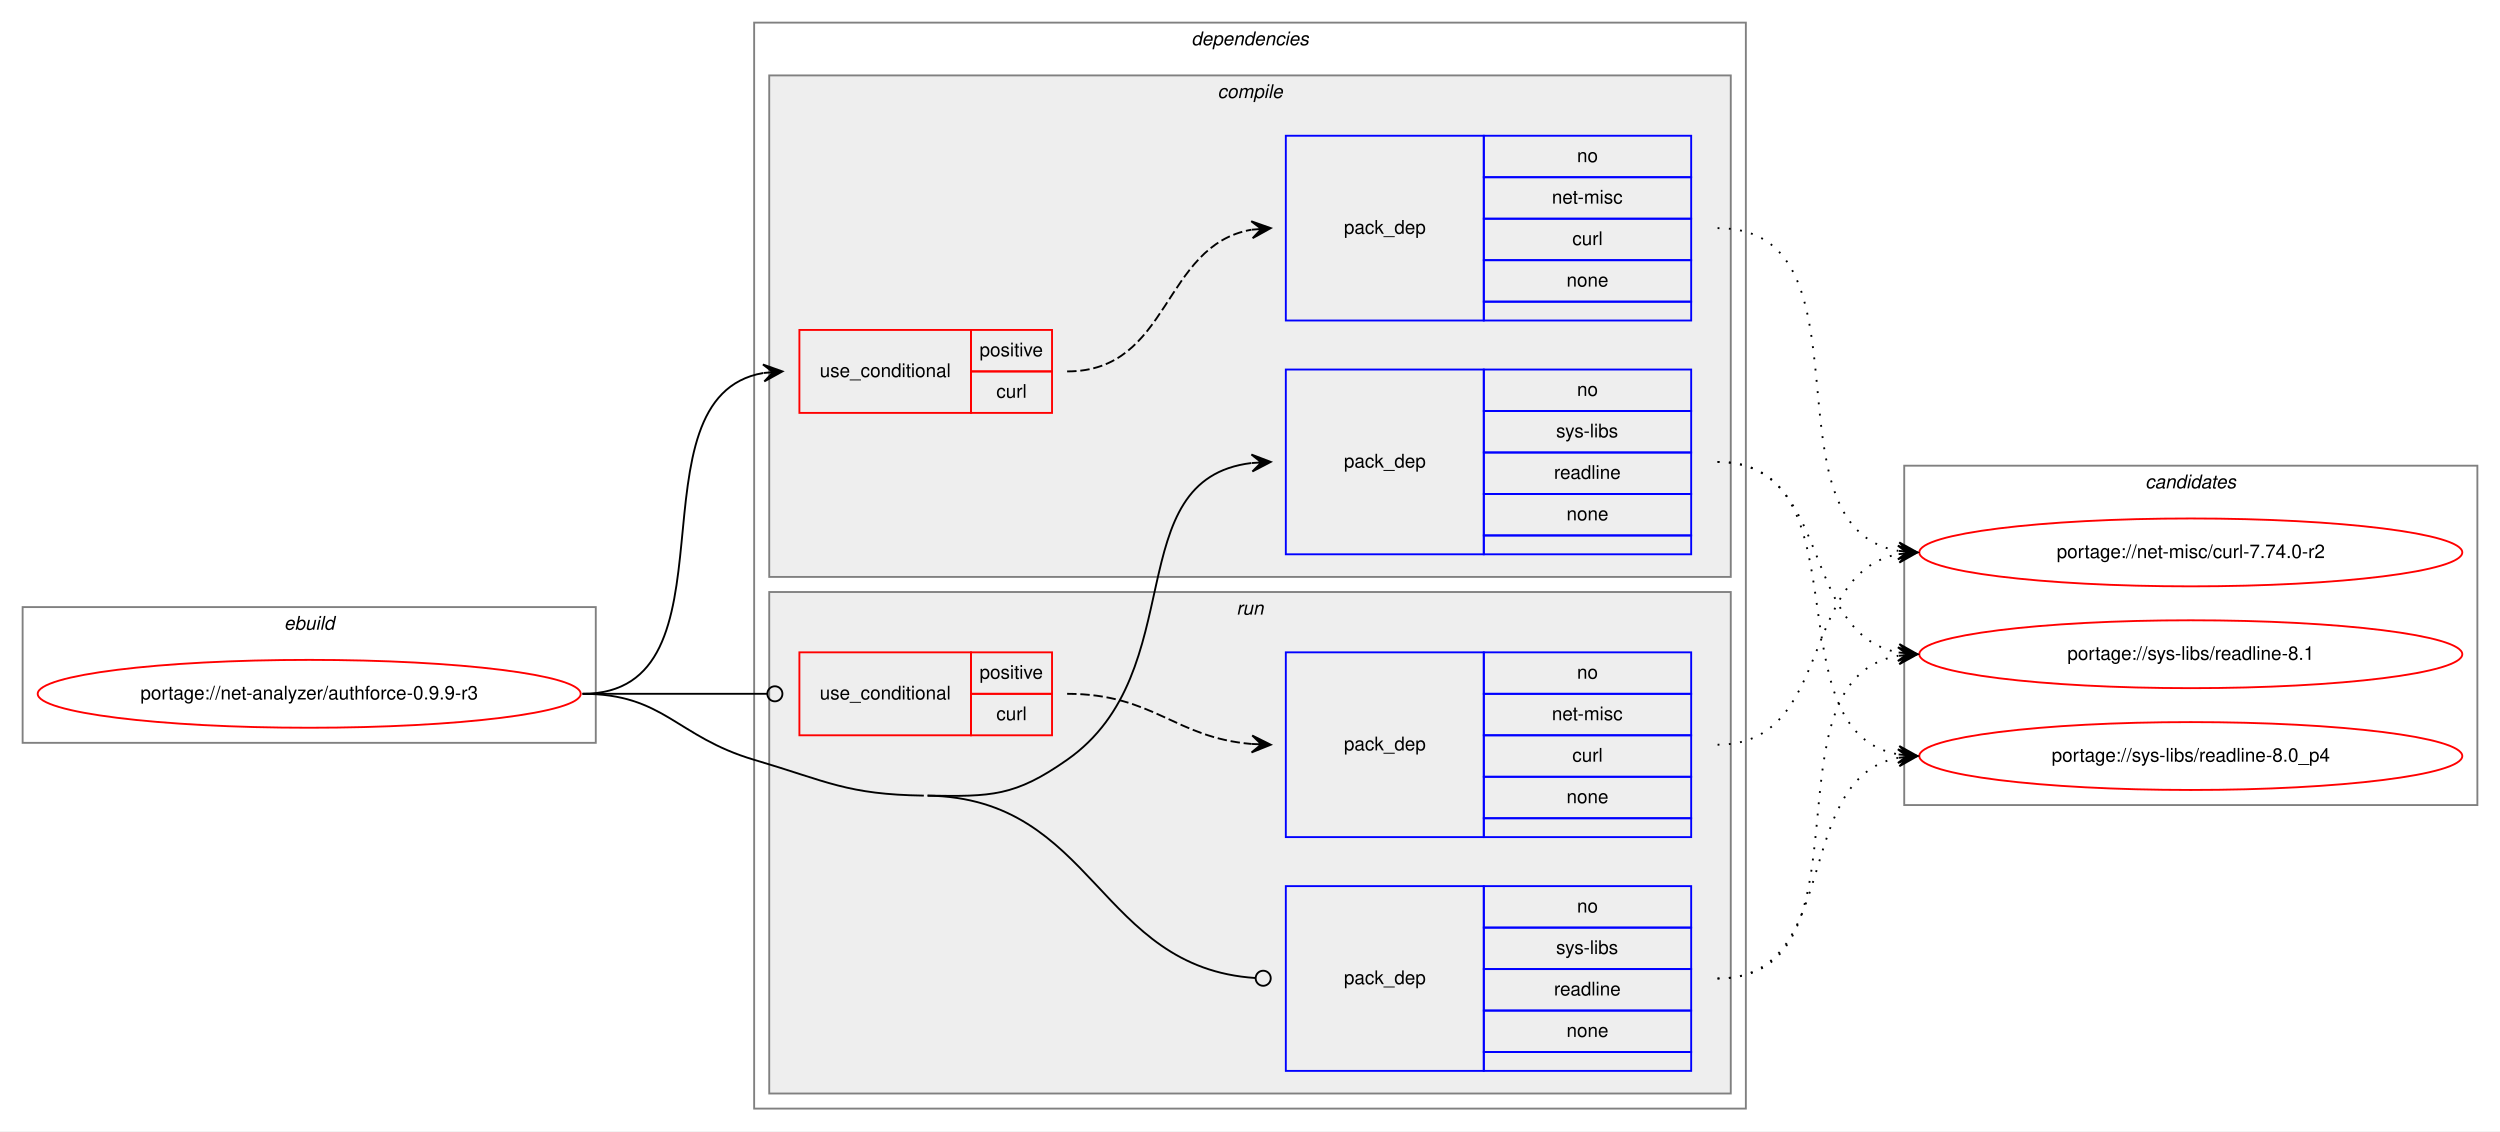
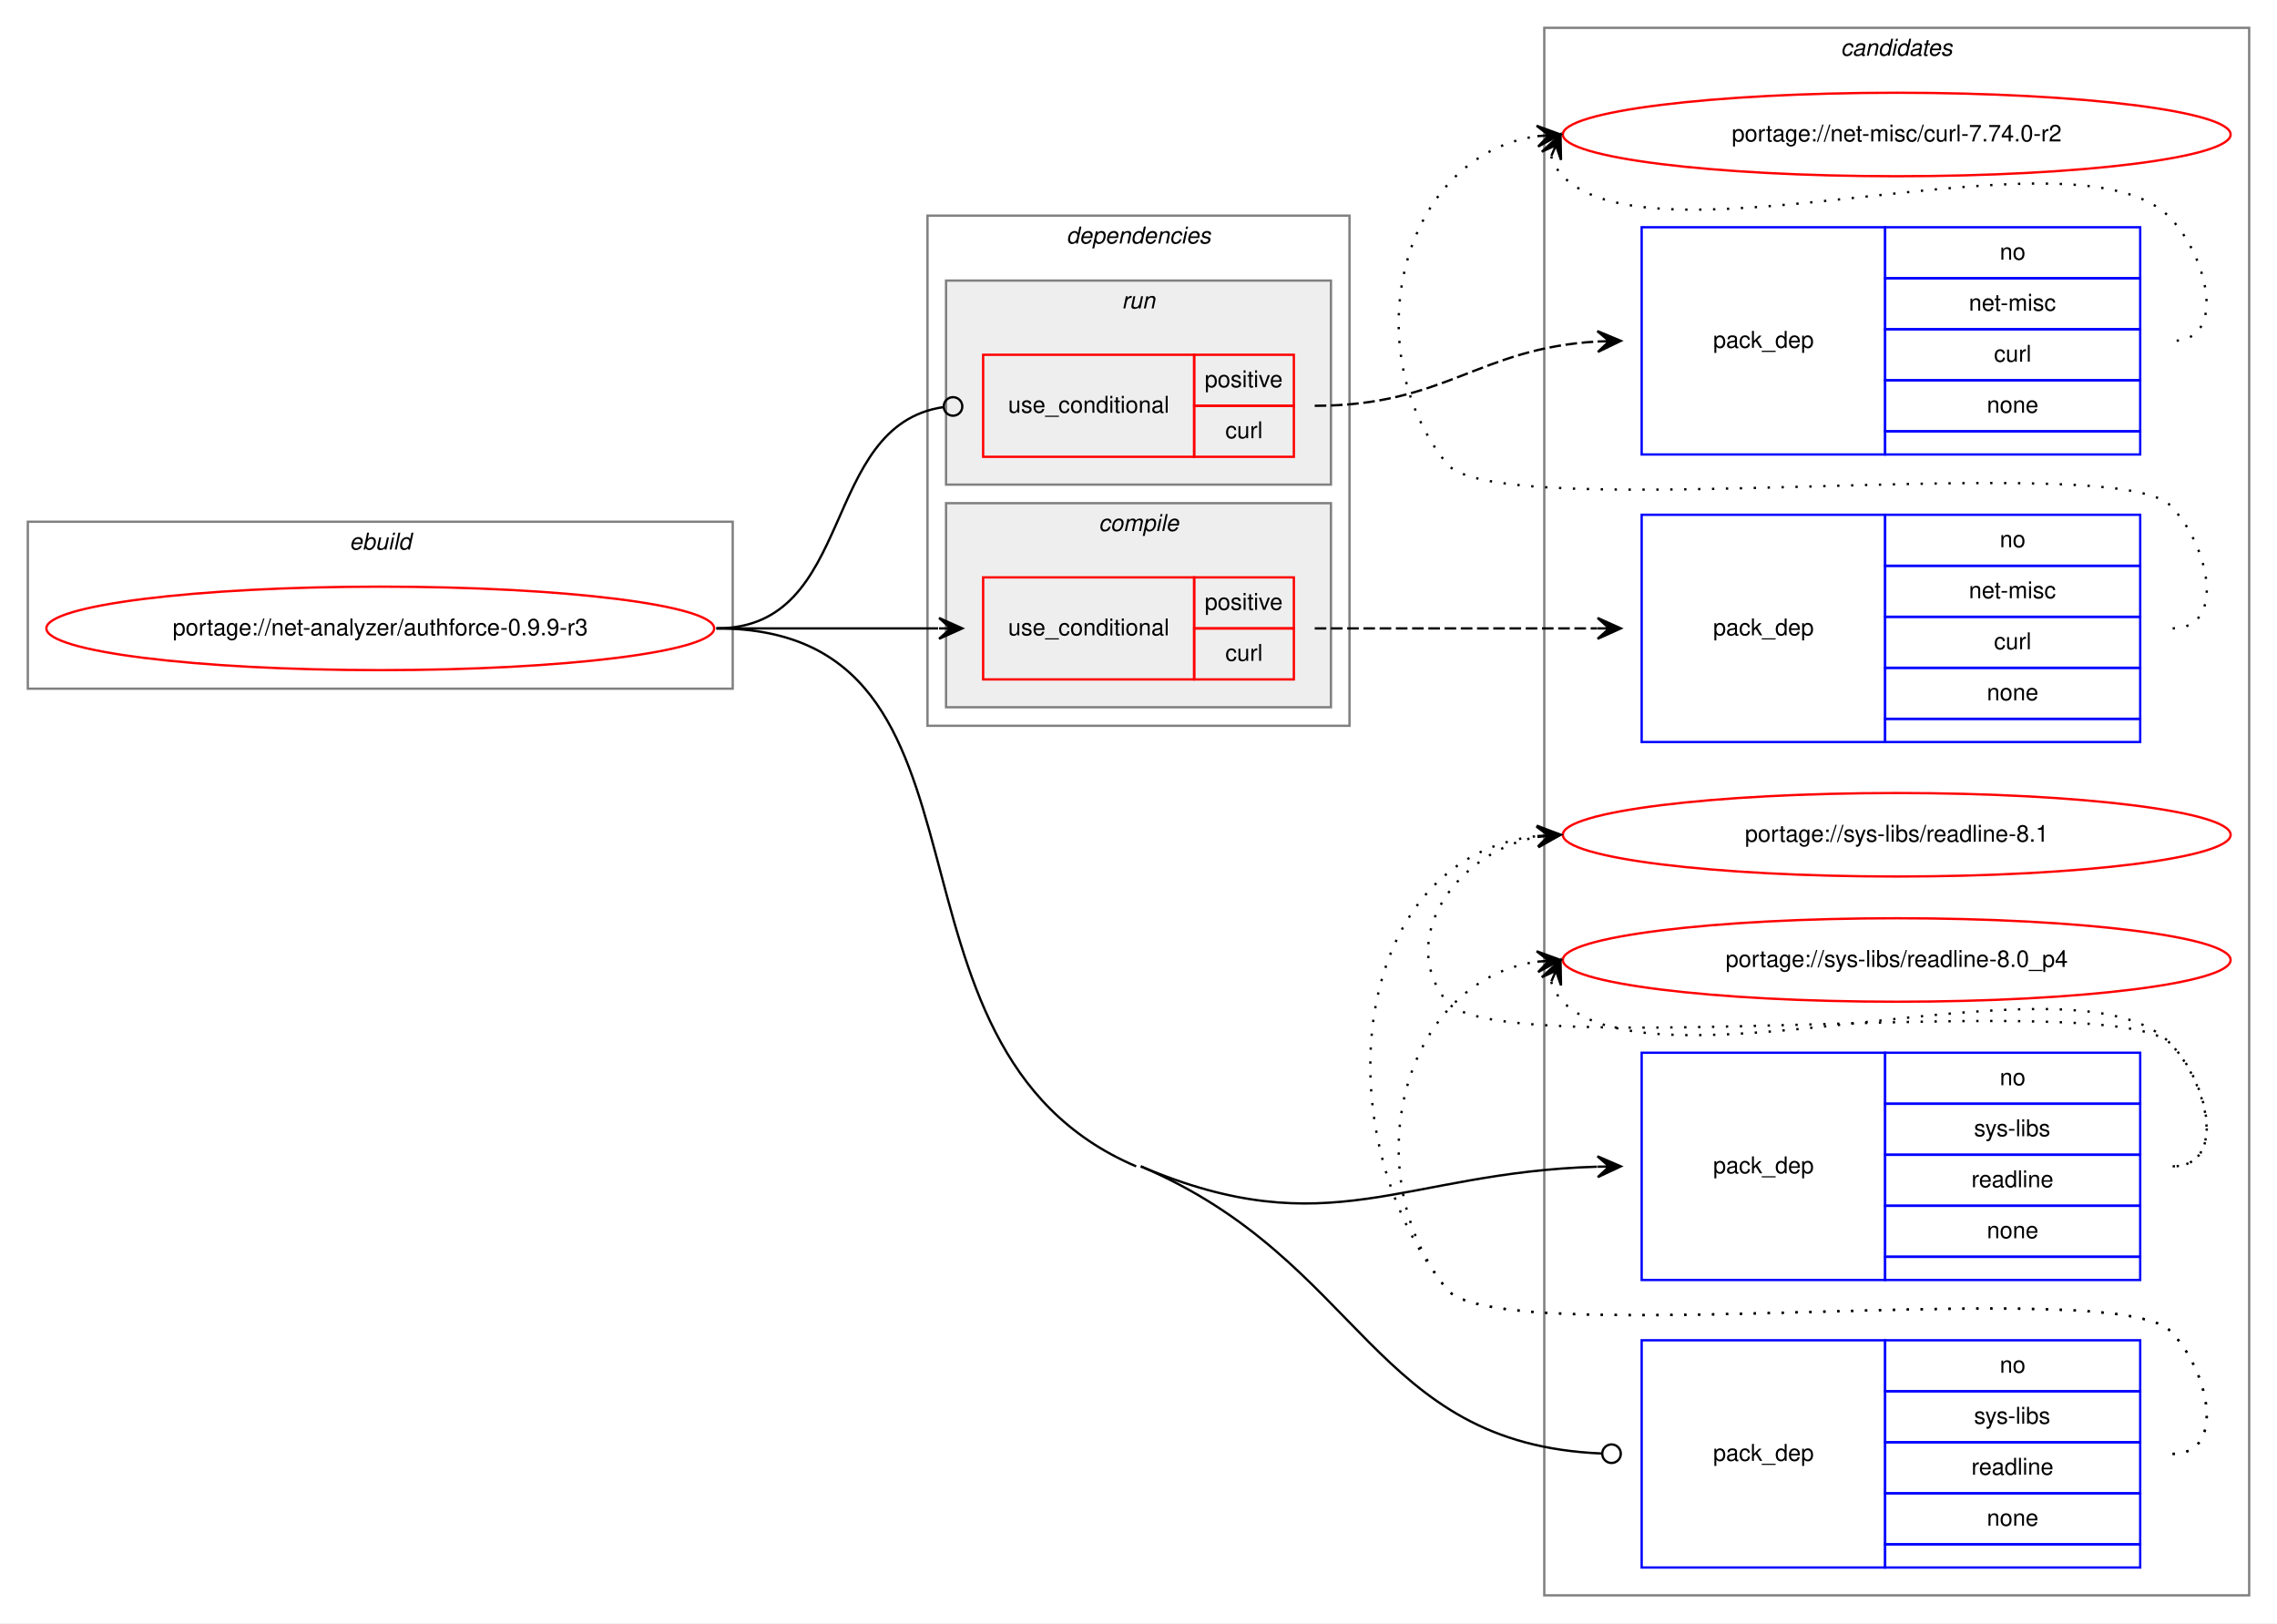
- <svg xmlns="http://www.w3.org/2000/svg" xmlns:xlink="http://www.w3.org/1999/xlink" width="1326pt" height="600pt" viewBox="0.00 0.00 1326.00 600.00">
-   <g id="graph0" class="graph" transform="scale(1 1) rotate(0) translate(4 596)">
-     <polygon fill="white" stroke="transparent" points="-4,4 -4,-596 1322,-596 1322,4 -4,4" />
+ <svg xmlns="http://www.w3.org/2000/svg" xmlns:xlink="http://www.w3.org/1999/xlink" width="982pt" height="700pt" viewBox="0.00 0.00 982.00 700.00">
+   <g id="graph0" class="graph" transform="scale(1 1) rotate(0) translate(4 696)">
+     <polygon fill="white" stroke="transparent" points="-4,4 -4,-696 978,-696 978,4 -4,4" />
+     <g id="clust12" class="cluster">
+       <polygon fill="none" stroke="gray" points="662,-8 662,-684 966,-684 966,-8 662,-8" />
+       <text text-anchor="start" x="789.82" y="-672" font-family="Helvetica,sans-Serif" font-style="italic" font-size="10.00">candidates</text>
+     </g>
    <g id="clust1" class="cluster">
-       <polygon fill="none" stroke="gray" points="8,-202 8,-274 312,-274 312,-202 8,-202" />
-       <text text-anchor="start" x="146.66" y="-262" font-family="Helvetica,sans-Serif" font-style="italic" font-size="10.00">ebuild</text>
+       <polygon fill="none" stroke="gray" points="8,-399 8,-471 312,-471 312,-399 8,-399" />
+       <text text-anchor="start" x="146.66" y="-459" font-family="Helvetica,sans-Serif" font-style="italic" font-size="10.00">ebuild</text>
    </g>
    <g id="clust2" class="cluster">
-       <polygon fill="none" stroke="gray" points="396,-8 396,-584 922,-584 922,-8 396,-8" />
-       <text text-anchor="start" x="627.88" y="-572" font-family="Helvetica,sans-Serif" font-style="italic" font-size="10.00">dependencies</text>
+       <polygon fill="none" stroke="gray" points="396,-383 396,-603 578,-603 578,-383 396,-383" />
+       <text text-anchor="start" x="455.88" y="-591" font-family="Helvetica,sans-Serif" font-style="italic" font-size="10.00">dependencies</text>
+     </g>
+     <g id="clust8" class="cluster">
+       <polygon fill="#eeeeee" stroke="gray" points="404,-487 404,-575 570,-575 570,-487 404,-487" />
+       <text text-anchor="start" x="479.78" y="-563" font-family="Helvetica,sans-Serif" font-style="italic" font-size="10.00">run</text>
    </g>
    <g id="clust3" class="cluster">
-       <polygon fill="#eeeeee" stroke="gray" points="404,-290 404,-556 914,-556 914,-290 404,-290" />
-       <text text-anchor="start" x="641.78" y="-544" font-family="Helvetica,sans-Serif" font-style="italic" font-size="10.00">compile</text>
-     </g>
-     <g id="clust8" class="cluster">
-       <polygon fill="#eeeeee" stroke="gray" points="404,-16 404,-282 914,-282 914,-16 404,-16" />
-       <text text-anchor="start" x="651.78" y="-270" font-family="Helvetica,sans-Serif" font-style="italic" font-size="10.00">run</text>
-     </g>
-     <g id="clust12" class="cluster">
-       <polygon fill="none" stroke="gray" points="1006,-169 1006,-349 1310,-349 1310,-169 1006,-169" />
-       <text text-anchor="start" x="1133.82" y="-337" font-family="Helvetica,sans-Serif" font-style="italic" font-size="10.00">candidates</text>
+       <polygon fill="#eeeeee" stroke="gray" points="404,-391 404,-479 570,-479 570,-391 404,-391" />
+       <text text-anchor="start" x="469.78" y="-467" font-family="Helvetica,sans-Serif" font-style="italic" font-size="10.00">compile</text>
    </g>
    <g id="node1" class="node">
      <g id="a_node1">
        <a xlink:href="../net-analyzer/authforce-0.9.9-r3.svg" xlink:title="portage://net-analyzer/authforce-0.9.9-r3">
-           <ellipse fill="none" stroke="red" cx="160" cy="-228" rx="144" ry="18" />
-           <text text-anchor="middle" x="160" y="-225" font-family="Helvetica,sans-Serif" font-size="10.00">portage://net-analyzer/authforce-0.9.9-r3</text>
+           <ellipse fill="none" stroke="red" cx="160" cy="-425" rx="144" ry="18" />
+           <text text-anchor="middle" x="160" y="-422" font-family="Helvetica,sans-Serif" font-size="10.00">portage://net-analyzer/authforce-0.9.9-r3</text>
        </a>
      </g>
    </g>
    <g id="node2" class="node">
-       <polygon fill="none" stroke="red" points="420,-377 420,-421 511,-421 511,-377 420,-377" />
-       <text text-anchor="start" x="430.77" y="-396" font-family="Helvetica,sans-Serif" font-size="10.00">use_conditional</text>
-       <polygon fill="none" stroke="red" points="511,-399 511,-421 554,-421 554,-399 511,-399" />
-       <text text-anchor="start" x="515.55" y="-407" font-family="Helvetica,sans-Serif" font-size="10.00">positive</text>
-       <polygon fill="none" stroke="red" points="511,-377 511,-399 554,-399 554,-377 511,-377" />
-       <text text-anchor="start" x="524.45" y="-385" font-family="Helvetica,sans-Serif" font-size="10.00">curl</text>
+       <polygon fill="none" stroke="red" points="420,-403 420,-447 511,-447 511,-403 420,-403" />
+       <text text-anchor="start" x="430.77" y="-422" font-family="Helvetica,sans-Serif" font-size="10.00">use_conditional</text>
+       <polygon fill="none" stroke="red" points="511,-425 511,-447 554,-447 554,-425 511,-425" />
+       <text text-anchor="start" x="515.55" y="-433" font-family="Helvetica,sans-Serif" font-size="10.00">positive</text>
+       <polygon fill="none" stroke="red" points="511,-403 511,-425 554,-425 554,-403 511,-403" />
+       <text text-anchor="start" x="524.45" y="-411" font-family="Helvetica,sans-Serif" font-size="10.00">curl</text>
    </g>
    <g id="edge2" class="edge">
-       <path fill="none" stroke="black" d="M305,-228C390.75,-228 327.28,-385.26 400.79,-398.16" />
-       <polygon fill="black" stroke="black" points="411,-399 400.66,-402.67 406.02,-398.59 401.03,-398.18 401.03,-398.18 401.03,-398.18 406.02,-398.59 401.4,-393.7 411,-399 411,-399" />
+       <path fill="none" stroke="black" d="M305,-425C348.43,-425 361.83,-425 400.57,-425" />
+       <polygon fill="black" stroke="black" points="411,-425 401,-429.5 406,-425 401,-425 401,-425 401,-425 406,-425 401,-420.5 411,-425 411,-425" />
    </g>
    <g id="node4" class="node">
-       <polygon fill="none" stroke="blue" points="678,-302 678,-400 783,-400 783,-302 678,-302" />
-       <text text-anchor="start" x="708.82" y="-348" font-family="Helvetica,sans-Serif" font-size="10.00">pack_dep</text>
-       <polygon fill="none" stroke="blue" points="783,-378 783,-400 893,-400 893,-378 783,-378" />
-       <text text-anchor="start" x="832.44" y="-386" font-family="Helvetica,sans-Serif" font-size="10.00">no</text>
-       <polygon fill="none" stroke="blue" points="783,-356 783,-378 893,-378 893,-356 783,-356" />
-       <text text-anchor="start" x="821.34" y="-364" font-family="Helvetica,sans-Serif" font-size="10.00">sys-libs</text>
-       <polygon fill="none" stroke="blue" points="783,-334 783,-356 893,-356 893,-334 783,-334" />
-       <text text-anchor="start" x="820.22" y="-342" font-family="Helvetica,sans-Serif" font-size="10.00">readline</text>
-       <polygon fill="none" stroke="blue" points="783,-312 783,-334 893,-334 893,-312 783,-312" />
-       <text text-anchor="start" x="826.88" y="-320" font-family="Helvetica,sans-Serif" font-size="10.00">none</text>
-       <polygon fill="none" stroke="blue" points="783,-302 783,-312 893,-312 893,-302 783,-302" />
+       <polygon fill="none" stroke="blue" points="704,-144 704,-242 809,-242 809,-144 704,-144" />
+       <text text-anchor="start" x="734.82" y="-190" font-family="Helvetica,sans-Serif" font-size="10.00">pack_dep</text>
+       <polygon fill="none" stroke="blue" points="809,-220 809,-242 919,-242 919,-220 809,-220" />
+       <text text-anchor="start" x="858.44" y="-228" font-family="Helvetica,sans-Serif" font-size="10.00">no</text>
+       <polygon fill="none" stroke="blue" points="809,-198 809,-220 919,-220 919,-198 809,-198" />
+       <text text-anchor="start" x="847.34" y="-206" font-family="Helvetica,sans-Serif" font-size="10.00">sys-libs</text>
+       <polygon fill="none" stroke="blue" points="809,-176 809,-198 919,-198 919,-176 809,-176" />
+       <text text-anchor="start" x="846.22" y="-184" font-family="Helvetica,sans-Serif" font-size="10.00">readline</text>
+       <polygon fill="none" stroke="blue" points="809,-154 809,-176 919,-176 919,-154 809,-154" />
+       <text text-anchor="start" x="852.88" y="-162" font-family="Helvetica,sans-Serif" font-size="10.00">none</text>
+       <polygon fill="none" stroke="blue" points="809,-144 809,-154 919,-154 919,-144 809,-144" />
    </g>
    <g id="edge3" class="edge">
-       <path fill="none" stroke="black" d="M488,-174C521.95,-173.46 534.19,-173.51 562,-193 628.66,-239.72 588.74,-341.73 659.75,-350.41" />
-       <polygon fill="black" stroke="black" points="670,-351 659.76,-354.92 665.01,-350.71 660.02,-350.42 660.02,-350.42 660.02,-350.42 665.01,-350.71 660.28,-345.93 670,-351 670,-351" />
+       <path fill="none" stroke="black" d="M488,-193C569.43,-158.36 600.61,-190.36 684.75,-192.85" />
+       <polygon fill="black" stroke="black" points="695,-193 684.93,-197.35 690,-192.93 685,-192.85 685,-192.85 685,-192.85 690,-192.93 685.07,-188.35 695,-193 695,-193" />
    </g>
    <g id="node5" class="node">
-       <polygon fill="none" stroke="red" points="420,-206 420,-250 511,-250 511,-206 420,-206" />
-       <text text-anchor="start" x="430.77" y="-225" font-family="Helvetica,sans-Serif" font-size="10.00">use_conditional</text>
-       <polygon fill="none" stroke="red" points="511,-228 511,-250 554,-250 554,-228 511,-228" />
-       <text text-anchor="start" x="515.55" y="-236" font-family="Helvetica,sans-Serif" font-size="10.00">positive</text>
-       <polygon fill="none" stroke="red" points="511,-206 511,-228 554,-228 554,-206 511,-206" />
-       <text text-anchor="start" x="524.45" y="-214" font-family="Helvetica,sans-Serif" font-size="10.00">curl</text>
+       <polygon fill="none" stroke="red" points="420,-499 420,-543 511,-543 511,-499 420,-499" />
+       <text text-anchor="start" x="430.77" y="-518" font-family="Helvetica,sans-Serif" font-size="10.00">use_conditional</text>
+       <polygon fill="none" stroke="red" points="511,-521 511,-543 554,-543 554,-521 511,-521" />
+       <text text-anchor="start" x="515.55" y="-529" font-family="Helvetica,sans-Serif" font-size="10.00">positive</text>
+       <polygon fill="none" stroke="red" points="511,-499 511,-521 554,-521 554,-499 511,-499" />
+       <text text-anchor="start" x="524.45" y="-507" font-family="Helvetica,sans-Serif" font-size="10.00">curl</text>
    </g>
    <g id="edge5" class="edge">
-       <path fill="none" stroke="black" d="M305,-228C349.26,-228 362.33,-228 402.82,-228" />
-       <ellipse fill="none" stroke="black" cx="407" cy="-228" rx="4" ry="4" />
+       <path fill="none" stroke="black" d="M305,-425C365.7,-425 349.17,-512.57 402.93,-520.44" />
+       <ellipse fill="none" stroke="black" cx="407.01" cy="-520.72" rx="4" ry="4" />
    </g>
    <g id="node7" class="node">
-       <polygon fill="none" stroke="blue" points="678,-28 678,-126 783,-126 783,-28 678,-28" />
-       <text text-anchor="start" x="708.82" y="-74" font-family="Helvetica,sans-Serif" font-size="10.00">pack_dep</text>
-       <polygon fill="none" stroke="blue" points="783,-104 783,-126 893,-126 893,-104 783,-104" />
-       <text text-anchor="start" x="832.44" y="-112" font-family="Helvetica,sans-Serif" font-size="10.00">no</text>
-       <polygon fill="none" stroke="blue" points="783,-82 783,-104 893,-104 893,-82 783,-82" />
-       <text text-anchor="start" x="821.34" y="-90" font-family="Helvetica,sans-Serif" font-size="10.00">sys-libs</text>
-       <polygon fill="none" stroke="blue" points="783,-60 783,-82 893,-82 893,-60 783,-60" />
-       <text text-anchor="start" x="820.22" y="-68" font-family="Helvetica,sans-Serif" font-size="10.00">readline</text>
-       <polygon fill="none" stroke="blue" points="783,-38 783,-60 893,-60 893,-38 783,-38" />
-       <text text-anchor="start" x="826.88" y="-46" font-family="Helvetica,sans-Serif" font-size="10.00">none</text>
-       <polygon fill="none" stroke="blue" points="783,-28 783,-38 893,-38 893,-28 783,-28" />
+       <polygon fill="none" stroke="blue" points="704,-20 704,-118 809,-118 809,-20 704,-20" />
+       <text text-anchor="start" x="734.82" y="-66" font-family="Helvetica,sans-Serif" font-size="10.00">pack_dep</text>
+       <polygon fill="none" stroke="blue" points="809,-96 809,-118 919,-118 919,-96 809,-96" />
+       <text text-anchor="start" x="858.44" y="-104" font-family="Helvetica,sans-Serif" font-size="10.00">no</text>
+       <polygon fill="none" stroke="blue" points="809,-74 809,-96 919,-96 919,-74 809,-74" />
+       <text text-anchor="start" x="847.34" y="-82" font-family="Helvetica,sans-Serif" font-size="10.00">sys-libs</text>
+       <polygon fill="none" stroke="blue" points="809,-52 809,-74 919,-74 919,-52 809,-52" />
+       <text text-anchor="start" x="846.22" y="-60" font-family="Helvetica,sans-Serif" font-size="10.00">readline</text>
+       <polygon fill="none" stroke="blue" points="809,-30 809,-52 919,-52 919,-30 809,-30" />
+       <text text-anchor="start" x="852.88" y="-38" font-family="Helvetica,sans-Serif" font-size="10.00">none</text>
+       <polygon fill="none" stroke="blue" points="809,-20 809,-30 919,-30 919,-20 809,-20" />
    </g>
    <g id="edge6" class="edge">
-       <path fill="none" stroke="black" d="M488,-174C576.87,-172.6 578.33,-82.7 661.93,-77.26" />
-       <ellipse fill="none" stroke="black" cx="666" cy="-77.13" rx="4" ry="4" />
-       <path fill="none" stroke="black" d="M305,-228C348.33,-228 354.45,-205.29 396,-193 435.2,-181.4 445.12,-174.64 486,-174" />
+       <path fill="none" stroke="black" d="M488,-193C584.08,-152.13 587.63,-73.3 686.73,-69.17" />
+       <ellipse fill="none" stroke="black" cx="691" cy="-69.08" rx="4" ry="4" />
+       <path fill="none" stroke="black" d="M305,-425C435.78,-425 365.66,-244.2 486,-193" />
    </g>
    <g id="node3" class="node">
-       <polygon fill="none" stroke="blue" points="678,-426 678,-524 783,-524 783,-426 678,-426" />
-       <text text-anchor="start" x="708.82" y="-472" font-family="Helvetica,sans-Serif" font-size="10.00">pack_dep</text>
-       <polygon fill="none" stroke="blue" points="783,-502 783,-524 893,-524 893,-502 783,-502" />
-       <text text-anchor="start" x="832.44" y="-510" font-family="Helvetica,sans-Serif" font-size="10.00">no</text>
-       <polygon fill="none" stroke="blue" points="783,-480 783,-502 893,-502 893,-480 783,-480" />
-       <text text-anchor="start" x="819.11" y="-488" font-family="Helvetica,sans-Serif" font-size="10.00">net-misc</text>
-       <polygon fill="none" stroke="blue" points="783,-458 783,-480 893,-480 893,-458 783,-458" />
-       <text text-anchor="start" x="829.95" y="-466" font-family="Helvetica,sans-Serif" font-size="10.00">curl</text>
-       <polygon fill="none" stroke="blue" points="783,-436 783,-458 893,-458 893,-436 783,-436" />
-       <text text-anchor="start" x="826.88" y="-444" font-family="Helvetica,sans-Serif" font-size="10.00">none</text>
-       <polygon fill="none" stroke="blue" points="783,-426 783,-436 893,-436 893,-426 783,-426" />
+       <polygon fill="none" stroke="blue" points="704,-376 704,-474 809,-474 809,-376 704,-376" />
+       <text text-anchor="start" x="734.82" y="-422" font-family="Helvetica,sans-Serif" font-size="10.00">pack_dep</text>
+       <polygon fill="none" stroke="blue" points="809,-452 809,-474 919,-474 919,-452 809,-452" />
+       <text text-anchor="start" x="858.44" y="-460" font-family="Helvetica,sans-Serif" font-size="10.00">no</text>
+       <polygon fill="none" stroke="blue" points="809,-430 809,-452 919,-452 919,-430 809,-430" />
+       <text text-anchor="start" x="845.11" y="-438" font-family="Helvetica,sans-Serif" font-size="10.00">net-misc</text>
+       <polygon fill="none" stroke="blue" points="809,-408 809,-430 919,-430 919,-408 809,-408" />
+       <text text-anchor="start" x="855.95" y="-416" font-family="Helvetica,sans-Serif" font-size="10.00">curl</text>
+       <polygon fill="none" stroke="blue" points="809,-386 809,-408 919,-408 919,-386 809,-386" />
+       <text text-anchor="start" x="852.88" y="-394" font-family="Helvetica,sans-Serif" font-size="10.00">none</text>
+       <polygon fill="none" stroke="blue" points="809,-376 809,-386 919,-386 919,-376 809,-376" />
    </g>
    <g id="edge1" class="edge">
-       <path fill="none" stroke="black" stroke-dasharray="5,2" d="M562,-399C617.03,-399 612.21,-465.8 659.76,-474.15" />
-       <polygon fill="black" stroke="black" points="670,-475 659.66,-478.65 665.02,-474.58 660.03,-474.17 660.03,-474.17 660.03,-474.17 665.02,-474.58 660.41,-469.68 670,-475 670,-475" />
+       <path fill="none" stroke="black" stroke-dasharray="5,2" d="M563,-425C618.11,-425 634.4,-425 684.81,-425" />
+       <polygon fill="black" stroke="black" points="695,-425 685,-429.5 690,-425 685,-425 685,-425 685,-425 690,-425 685,-420.5 695,-425 695,-425" />
    </g>
    <g id="node8" class="node">
      <g id="a_node8">
        <a xlink:href="../net-misc/curl-7.74.0-r2.svg" xlink:title="portage://net-misc/curl-7.74.0-r2">
-           <ellipse fill="none" stroke="red" cx="1158" cy="-303" rx="144" ry="18" />
-           <text text-anchor="middle" x="1158" y="-300" font-family="Helvetica,sans-Serif" font-size="10.00">portage://net-misc/curl-7.74.0-r2</text>
+           <ellipse fill="none" stroke="red" cx="814" cy="-638" rx="144" ry="18" />
+           <text text-anchor="middle" x="814" y="-635" font-family="Helvetica,sans-Serif" font-size="10.00">portage://net-misc/curl-7.74.0-r2</text>
        </a>
      </g>
    </g>
    <g id="edge7" class="edge">
-       <path fill="none" stroke="black" stroke-dasharray="1,5" d="M907,-475C993.11,-475 928.97,-316.82 1002.75,-303.84" />
-       <polygon fill="black" stroke="black" points="1013,-303 1003.4,-308.31 1008.02,-303.41 1003.03,-303.82 1003.03,-303.82 1003.03,-303.82 1008.02,-303.41 1002.66,-299.34 1013,-303 1013,-303" />
+       <path fill="none" stroke="black" stroke-dasharray="1,5" d="M933,-425C956.56,-425 948.54,-461.22 932,-478 907.62,-502.73 641.83,-469 620,-496 580.24,-545.18 599.87,-628.61 658.8,-637.27" />
+       <polygon fill="black" stroke="black" points="669,-638 658.7,-641.77 664.01,-637.64 659.03,-637.28 659.03,-637.28 659.03,-637.28 664.01,-637.64 659.35,-632.8 669,-638 669,-638" />
    </g>
    <g id="node9" class="node">
      <g id="a_node9">
        <a xlink:href="../sys-libs/readline-8.1.svg" xlink:title="portage://sys-libs/readline-8.1">
-           <ellipse fill="none" stroke="red" cx="1158" cy="-249" rx="144" ry="18" />
-           <text text-anchor="middle" x="1158" y="-246" font-family="Helvetica,sans-Serif" font-size="10.00">portage://sys-libs/readline-8.1</text>
+           <ellipse fill="none" stroke="red" cx="814" cy="-336" rx="144" ry="18" />
+           <text text-anchor="middle" x="814" y="-333" font-family="Helvetica,sans-Serif" font-size="10.00">portage://sys-libs/readline-8.1</text>
        </a>
      </g>
    </g>
    <g id="edge8" class="edge">
-       <path fill="none" stroke="black" stroke-dasharray="1,5" d="M907,-351C968.68,-351 950.14,-260.23 1002.73,-249.94" />
-       <polygon fill="black" stroke="black" points="1013,-249 1003.45,-254.4 1008.02,-249.46 1003.04,-249.92 1003.04,-249.92 1003.04,-249.92 1008.02,-249.46 1002.63,-245.43 1013,-249 1013,-249" />
+       <path fill="none" stroke="black" stroke-dasharray="1,5" d="M933,-193C956.56,-193 948.54,-229.22 932,-246 907.62,-270.73 641.83,-237 620,-264 597.85,-291.4 624.55,-328.57 658.71,-335.02" />
+       <polygon fill="black" stroke="black" points="669,-336 658.62,-339.54 664.02,-335.53 659.04,-335.06 659.04,-335.06 659.04,-335.06 664.02,-335.53 659.47,-330.58 669,-336 669,-336" />
    </g>
    <g id="node10" class="node">
      <g id="a_node10">
        <a xlink:href="../sys-libs/readline-8.0_p4.svg" xlink:title="portage://sys-libs/readline-8.0_p4">
-           <ellipse fill="none" stroke="red" cx="1158" cy="-195" rx="144" ry="18" />
-           <text text-anchor="middle" x="1158" y="-192" font-family="Helvetica,sans-Serif" font-size="10.00">portage://sys-libs/readline-8.0_p4</text>
+           <ellipse fill="none" stroke="red" cx="814" cy="-282" rx="144" ry="18" />
+           <text text-anchor="middle" x="814" y="-279" font-family="Helvetica,sans-Serif" font-size="10.00">portage://sys-libs/readline-8.0_p4</text>
        </a>
      </g>
    </g>
    <g id="edge9" class="edge">
-       <path fill="none" stroke="black" stroke-dasharray="1,5" d="M907,-351C987.22,-351 934.2,-208.12 1002.98,-195.84" />
-       <polygon fill="black" stroke="black" points="1013,-195 1003.41,-200.32 1008.02,-195.42 1003.03,-195.83 1003.03,-195.83 1003.03,-195.83 1008.02,-195.42 1002.66,-191.35 1013,-195 1013,-195" />
+       <path fill="none" stroke="black" stroke-dasharray="1,5" d="M664.98,-272.58C665.95,-269.46 667.8,-266.23 670,-264 711,-222.46 891.77,-288.28 932,-246 948.24,-228.93 956.56,-193 933,-193" />
+       <polygon fill="black" stroke="black" points="669,-282 660.94,-274.57 667.04,-277.4 665.07,-272.8 665.07,-272.8 665.07,-272.8 667.04,-277.4 669.21,-271.04 669,-282 669,-282" />
    </g>
    <g id="node6" class="node">
-       <polygon fill="none" stroke="blue" points="678,-152 678,-250 783,-250 783,-152 678,-152" />
-       <text text-anchor="start" x="708.82" y="-198" font-family="Helvetica,sans-Serif" font-size="10.00">pack_dep</text>
-       <polygon fill="none" stroke="blue" points="783,-228 783,-250 893,-250 893,-228 783,-228" />
-       <text text-anchor="start" x="832.44" y="-236" font-family="Helvetica,sans-Serif" font-size="10.00">no</text>
-       <polygon fill="none" stroke="blue" points="783,-206 783,-228 893,-228 893,-206 783,-206" />
-       <text text-anchor="start" x="819.11" y="-214" font-family="Helvetica,sans-Serif" font-size="10.00">net-misc</text>
-       <polygon fill="none" stroke="blue" points="783,-184 783,-206 893,-206 893,-184 783,-184" />
-       <text text-anchor="start" x="829.95" y="-192" font-family="Helvetica,sans-Serif" font-size="10.00">curl</text>
-       <polygon fill="none" stroke="blue" points="783,-162 783,-184 893,-184 893,-162 783,-162" />
-       <text text-anchor="start" x="826.88" y="-170" font-family="Helvetica,sans-Serif" font-size="10.00">none</text>
-       <polygon fill="none" stroke="blue" points="783,-152 783,-162 893,-162 893,-152 783,-152" />
+       <polygon fill="none" stroke="blue" points="704,-500 704,-598 809,-598 809,-500 704,-500" />
+       <text text-anchor="start" x="734.82" y="-546" font-family="Helvetica,sans-Serif" font-size="10.00">pack_dep</text>
+       <polygon fill="none" stroke="blue" points="809,-576 809,-598 919,-598 919,-576 809,-576" />
+       <text text-anchor="start" x="858.44" y="-584" font-family="Helvetica,sans-Serif" font-size="10.00">no</text>
+       <polygon fill="none" stroke="blue" points="809,-554 809,-576 919,-576 919,-554 809,-554" />
+       <text text-anchor="start" x="845.11" y="-562" font-family="Helvetica,sans-Serif" font-size="10.00">net-misc</text>
+       <polygon fill="none" stroke="blue" points="809,-532 809,-554 919,-554 919,-532 809,-532" />
+       <text text-anchor="start" x="855.95" y="-540" font-family="Helvetica,sans-Serif" font-size="10.00">curl</text>
+       <polygon fill="none" stroke="blue" points="809,-510 809,-532 919,-532 919,-510 809,-510" />
+       <text text-anchor="start" x="852.88" y="-518" font-family="Helvetica,sans-Serif" font-size="10.00">none</text>
+       <polygon fill="none" stroke="blue" points="809,-500 809,-510 919,-510 919,-500 809,-500" />
    </g>
    <g id="edge4" class="edge">
-       <path fill="none" stroke="black" stroke-dasharray="5,2" d="M562,-228C607.9,-228 619,-204.76 659.88,-201.4" />
-       <polygon fill="black" stroke="black" points="670,-201 660.19,-205.89 665,-201.2 660.01,-201.4 660.01,-201.4 660.01,-201.4 665,-201.2 659.83,-196.9 670,-201 670,-201" />
+       <path fill="none" stroke="black" stroke-dasharray="5,2" d="M563,-521C619.46,-521 633.45,-545.81 684.93,-548.72" />
+       <polygon fill="black" stroke="black" points="695,-549 684.88,-553.22 690,-548.86 685,-548.72 685,-548.72 685,-548.72 690,-548.86 685.13,-544.23 695,-549 695,-549" />
    </g>
    <g id="edge10" class="edge">
-       <path fill="none" stroke="black" stroke-dasharray="1,5" d="M907,-201C968.68,-201 950.14,-291.77 1002.73,-302.06" />
-       <polygon fill="black" stroke="black" points="1013,-303 1002.63,-306.57 1008.02,-302.54 1003.04,-302.08 1003.04,-302.08 1003.04,-302.08 1008.02,-302.54 1003.45,-297.6 1013,-303 1013,-303" />
+       <path fill="none" stroke="black" stroke-dasharray="1,5" d="M664.98,-628.58C665.95,-625.46 667.8,-622.23 670,-620 711,-578.46 891.77,-644.28 932,-602 948.24,-584.93 956.56,-549 933,-549" />
+       <polygon fill="black" stroke="black" points="669,-638 660.94,-630.57 667.04,-633.4 665.07,-628.8 665.07,-628.8 665.07,-628.8 667.04,-633.4 669.21,-627.04 669,-638 669,-638" />
    </g>
    <g id="edge11" class="edge">
-       <path fill="none" stroke="black" stroke-dasharray="1,5" d="M907,-77C993.11,-77 928.97,-235.18 1002.75,-248.16" />
-       <polygon fill="black" stroke="black" points="1013,-249 1002.66,-252.66 1008.02,-248.59 1003.03,-248.18 1003.03,-248.18 1003.03,-248.18 1008.02,-248.59 1003.4,-243.69 1013,-249 1013,-249" />
+       <path fill="none" stroke="black" stroke-dasharray="1,5" d="M933,-69C956.56,-69 948.54,-105.22 932,-122 907.62,-146.73 641.83,-113 620,-140 565.75,-207.1 578.09,-326.23 658.82,-335.43" />
+       <polygon fill="black" stroke="black" points="669,-336 658.77,-339.94 664.01,-335.72 659.02,-335.44 659.02,-335.44 659.02,-335.44 664.01,-335.72 659.27,-330.95 669,-336 669,-336" />
    </g>
    <g id="edge12" class="edge">
-       <path fill="none" stroke="black" stroke-dasharray="1,5" d="M907,-77C973.78,-77 945.9,-182.88 1002.7,-194.05" />
-       <polygon fill="black" stroke="black" points="1013,-195 1002.63,-198.56 1008.02,-194.54 1003.04,-194.08 1003.04,-194.08 1003.04,-194.08 1008.02,-194.54 1003.46,-189.6 1013,-195 1013,-195" />
+       <path fill="none" stroke="black" stroke-dasharray="1,5" d="M933,-69C956.56,-69 948.54,-105.22 932,-122 907.62,-146.73 641.83,-113 620,-140 580.24,-189.18 599.87,-272.61 658.8,-281.27" />
+       <polygon fill="black" stroke="black" points="669,-282 658.7,-285.77 664.01,-281.64 659.03,-281.28 659.03,-281.28 659.03,-281.28 664.01,-281.64 659.35,-276.8 669,-282 669,-282" />
    </g>
  </g>
</svg>
